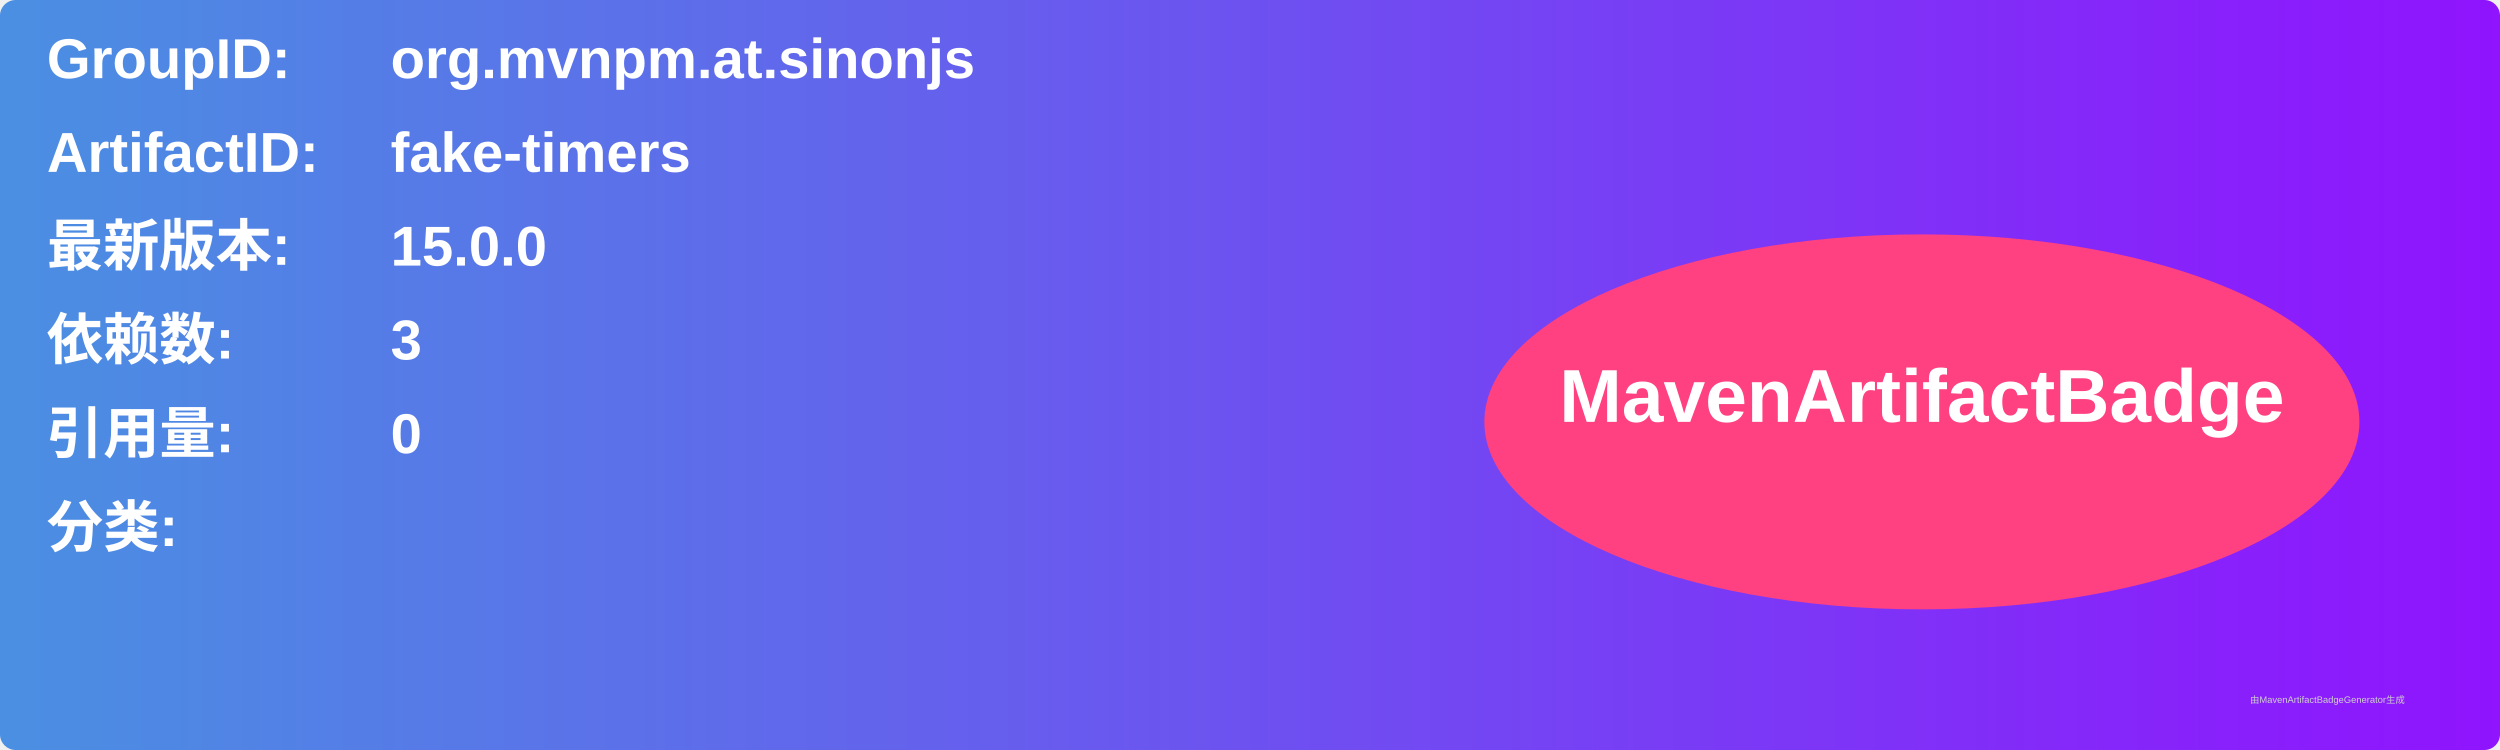
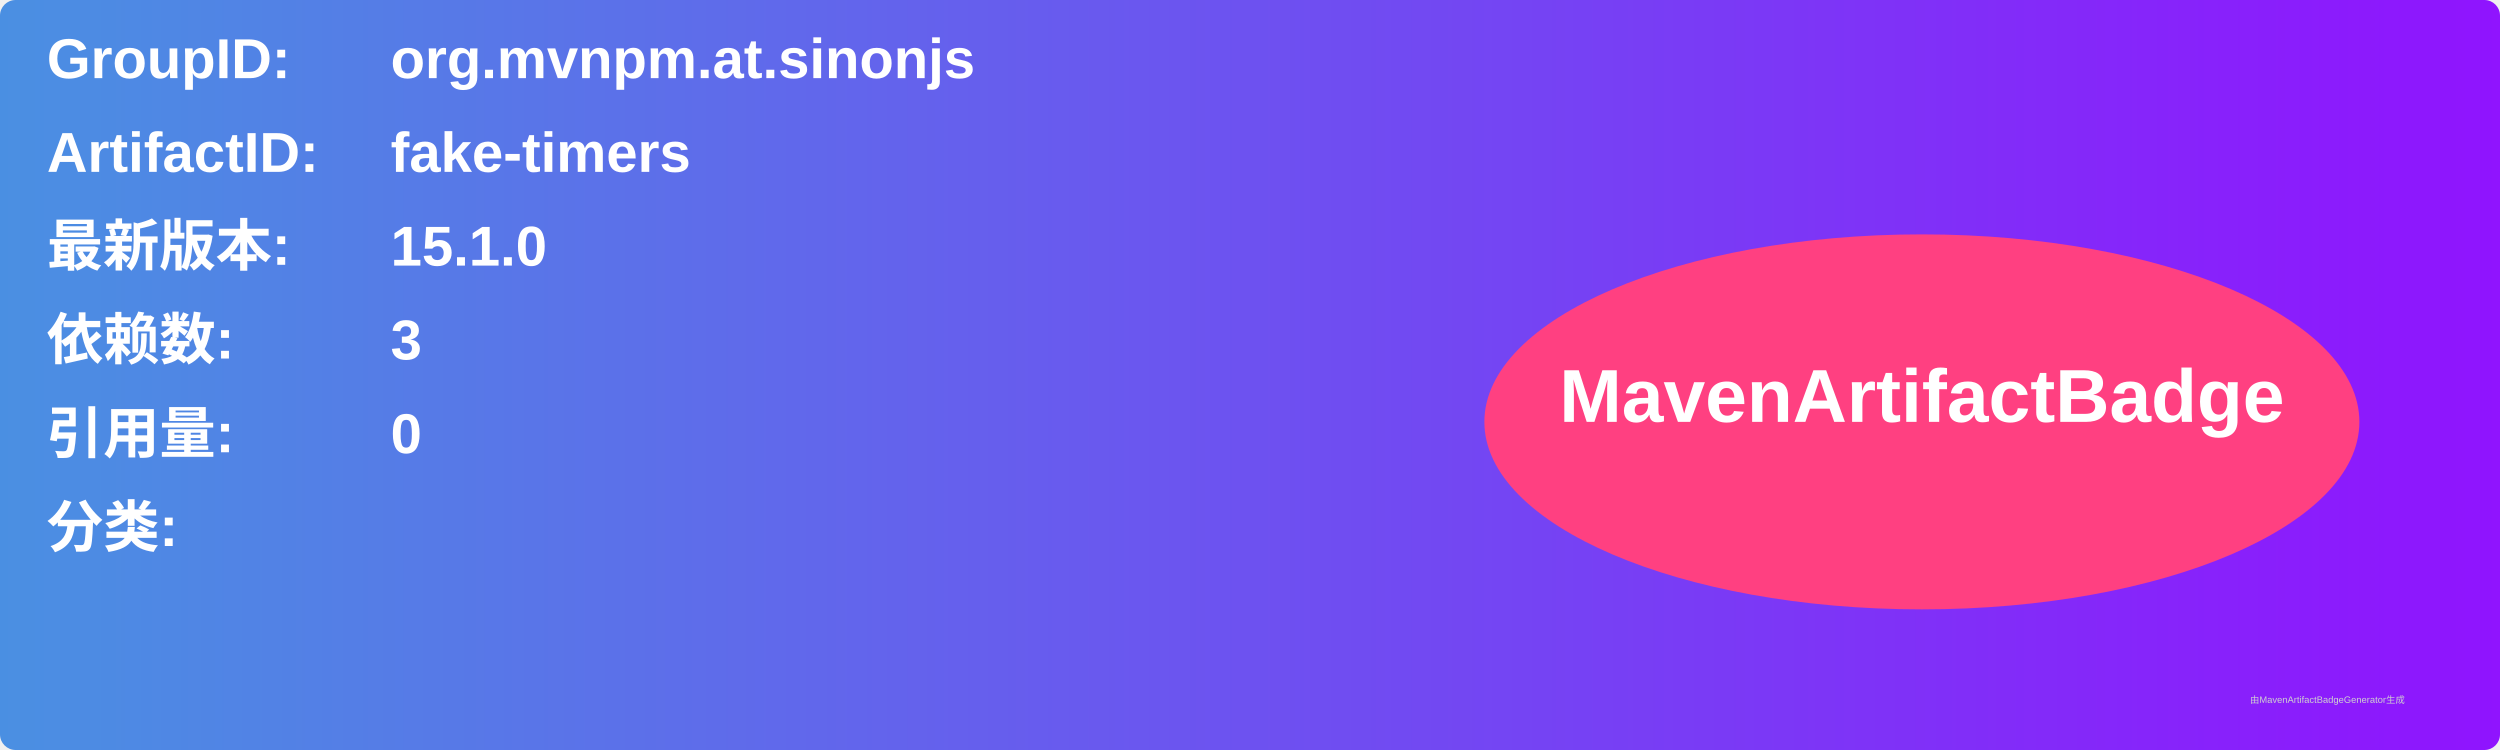
<svg xmlns="http://www.w3.org/2000/svg" width="800" height="240" viewBox="0 0 800 240">
  <linearGradient id="grad" x1="0%" y1="0%" x2="100%" y2="0%">
    <stop offset="0%" stop-color="#4a90e2" />
    <stop offset="100%" stop-color="#9013fe" />
  </linearGradient>
  <rect width="100%" height="100%" rx="5" ry="5" fill="url(#grad)" />
  <g transform="translate(15, 15)">
    <text x="0" y="10" font-family="Arial" font-size="18" fill="white" font-weight="bold" width="260">GroupID:</text>
    <text x="110" y="10" font-family="Arial" font-size="18" fill="white" font-weight="bold" width="460">org.mvnpm.at.sinonjs</text>
    <text x="0" y="40" font-family="Arial" font-size="18" fill="white" font-weight="bold" width="260">ArtifactID:</text>
    <text x="110" y="40" font-family="Arial" font-size="18" fill="white" font-weight="bold" width="460">fake-timers</text>
    <text x="0" y="70" font-family="Arial" font-size="18" fill="white" font-weight="bold">最新版本:</text>
    <text x="110" y="70" font-family="Arial" font-size="18" fill="white" font-weight="bold">
-       <tspan font-weight="bold">15.0.0</tspan>
+       <tspan font-weight="bold">15.1.0</tspan>
    </text>
    <text x="0" y="100" font-family="Arial" font-size="18" fill="white" font-weight="bold">依赖数: </text>
    <text x="110" y="100" font-family="Arial" font-size="18" fill="white">
      <tspan font-weight="bold">3</tspan>
    </text>
    <text x="0" y="130" font-family="Arial" font-size="18" fill="white" font-weight="bold">引用量: </text>
    <text x="110" y="130" font-family="Arial" font-size="18" fill="white">
      <tspan font-weight="bold">0</tspan>
    </text>
    <text x="0" y="160" font-family="Arial" font-size="18" fill="white" font-weight="bold">分类:</text>
    <text x="10" y="190" font-family="Arial" font-size="10" fill="white">
      <tspan font-weight="bold" />
    </text>
    <ellipse cx="600" cy="120" rx="140" ry="60" fill="#ff4081" />
    <text x="600" y="120" text-anchor="middle" font-family="Arial" font-size="24" fill="white" font-weight="bold">MavenArtifactBadge</text>
  </g>
  <text x="720" y="225" font-family="Arial" font-size="3" fill="#d0d0d0">由MavenArtifactBadgeGenerator生成</text>
</svg>
